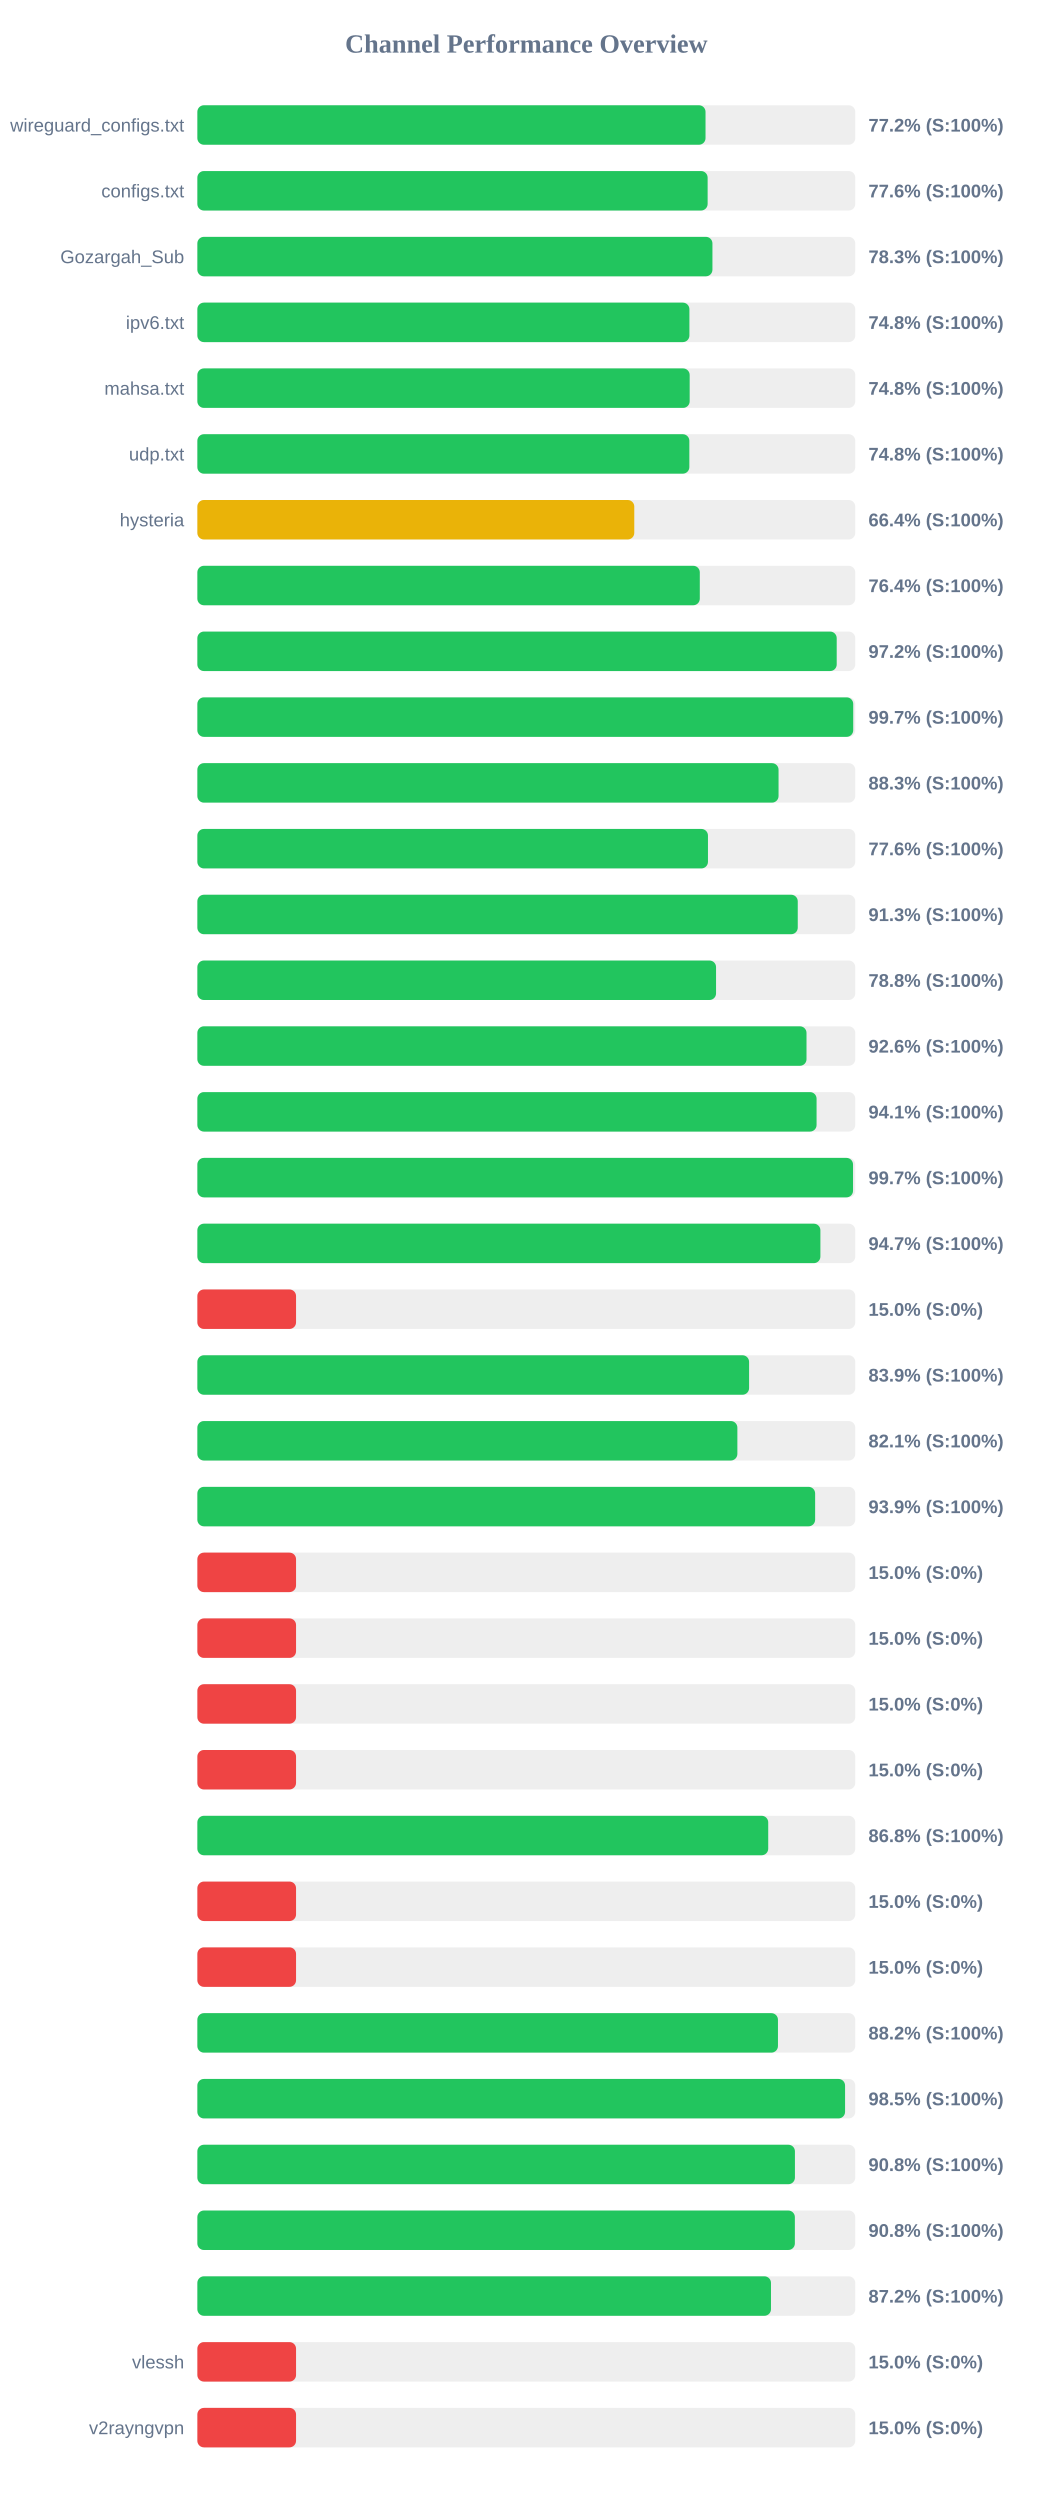
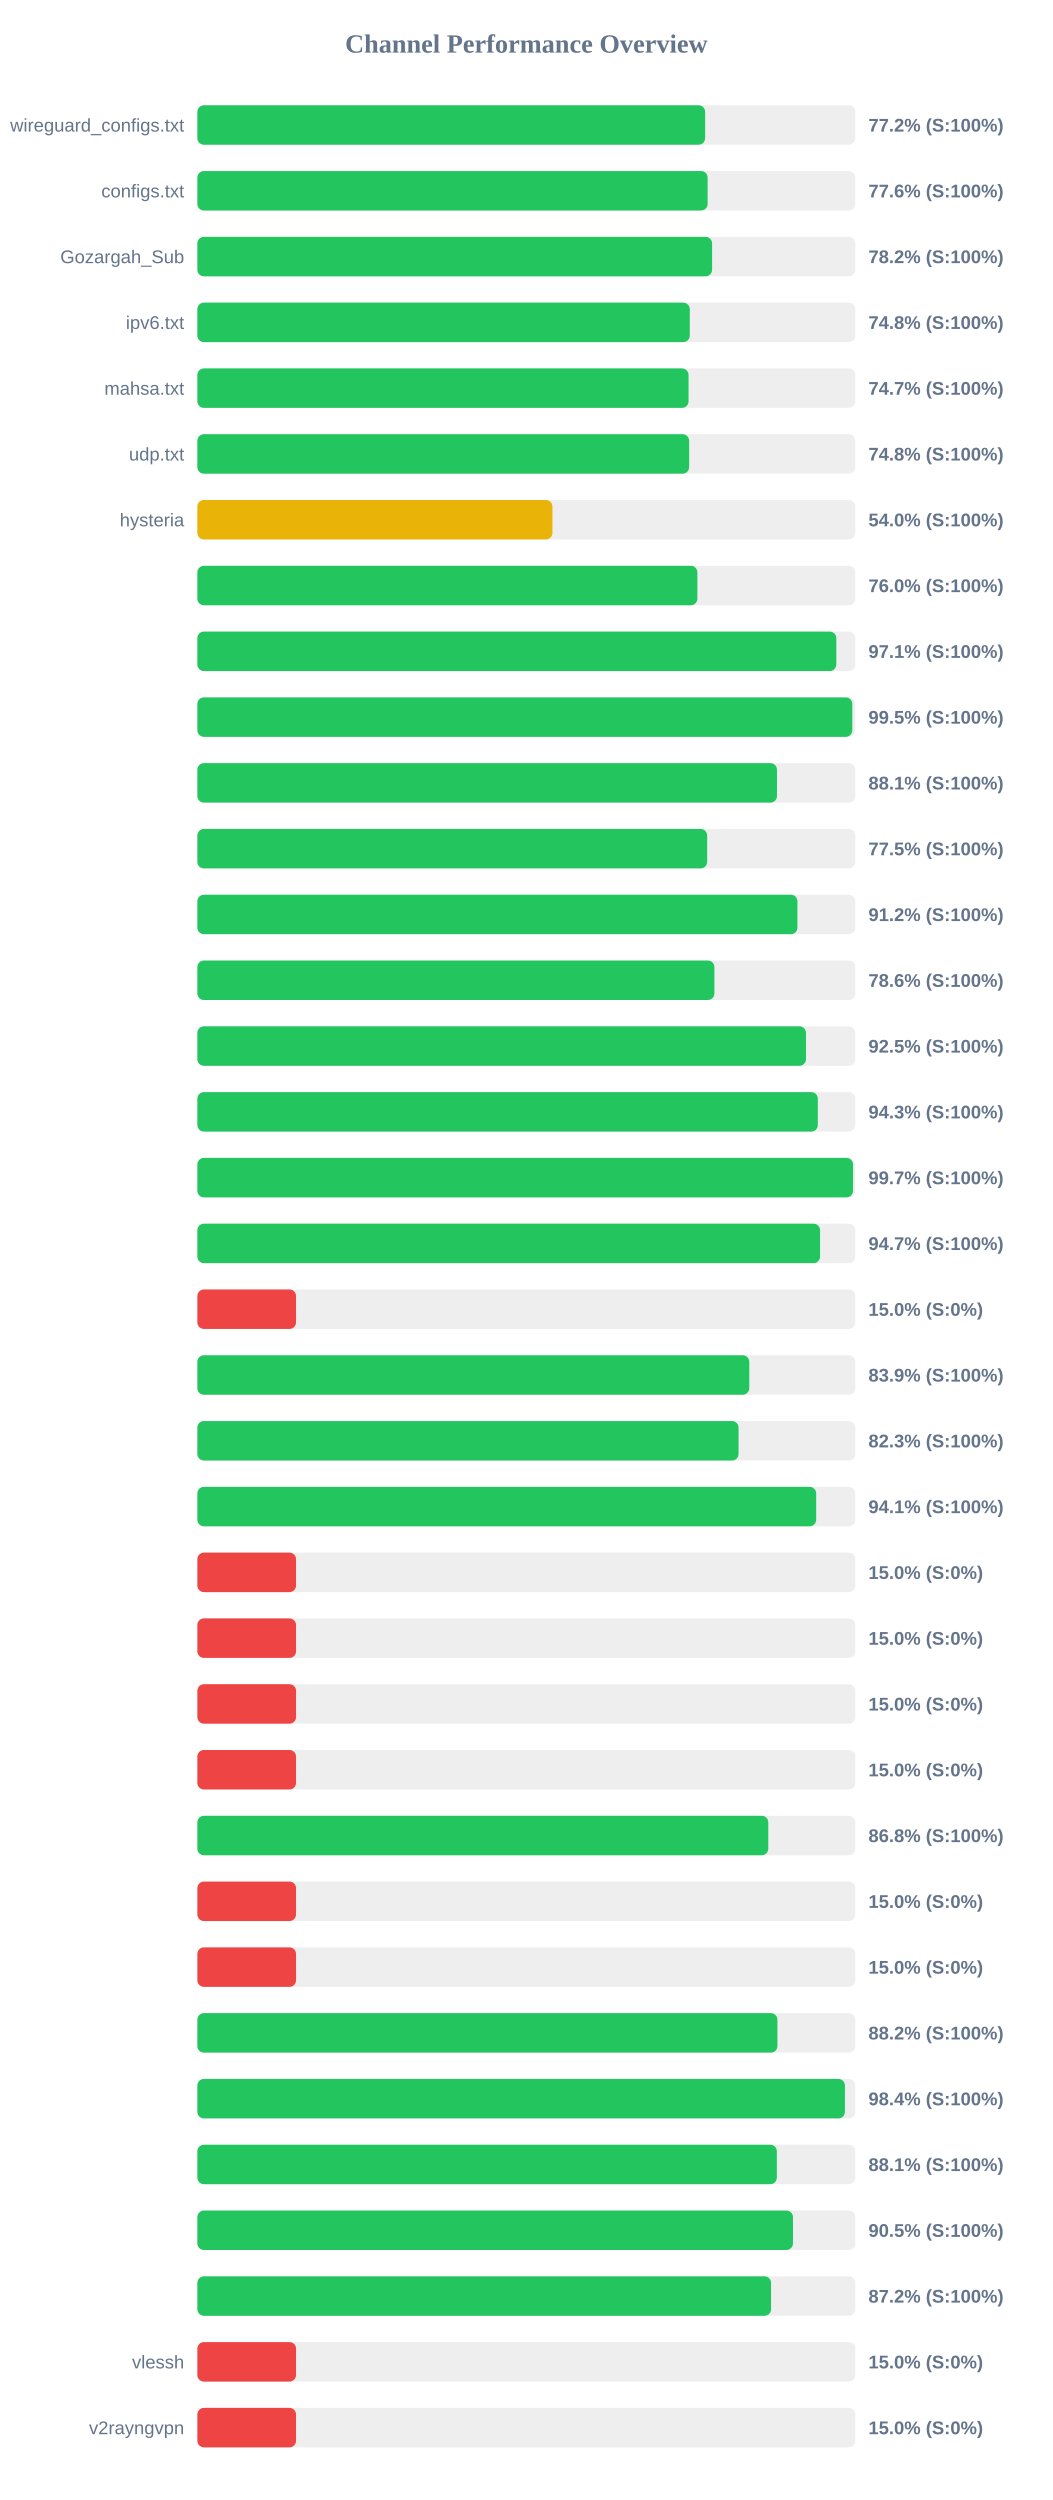
<svg xmlns="http://www.w3.org/2000/svg" width="800" height="1900" version="1.1">
  <style>
        .row { font: 14px Arial; fill: #64748b; }
        .score { font: bold 14px Arial; fill: #64748b; }
    </style>
  <text x="400" y="40" text-anchor="middle" font-size="20px" font-weight="bold" fill="#64748b">Channel Performance Overview</text>
  <rect x="150" y="80" width="500" height="30" fill="#eee" rx="5" />
-   <rect x="150" y="80" width="386.2" height="30" fill="#22c55e" rx="5" />
+   <rect x="150" y="80" width="385.9" height="30" fill="#22c55e" rx="5" />
  <text x="140" y="100" text-anchor="end" class="row">wireguard_configs.txt</text>
  <text x="660" y="100" text-anchor="start" class="score">77.2% (S:100%)</text>
  <rect x="150" y="130" width="500" height="30" fill="#eee" rx="5" />
  <rect x="150" y="130" width="387.8" height="30" fill="#22c55e" rx="5" />
  <text x="140" y="150" text-anchor="end" class="row">configs.txt</text>
  <text x="660" y="150" text-anchor="start" class="score">77.6% (S:100%)</text>
  <rect x="150" y="180" width="500" height="30" fill="#eee" rx="5" />
-   <rect x="150" y="180" width="391.45" height="30" fill="#22c55e" rx="5" />
+   <rect x="150" y="180" width="391.2" height="30" fill="#22c55e" rx="5" />
  <text x="140" y="200" text-anchor="end" class="row">Gozargah_Sub</text>
-   <text x="660" y="200" text-anchor="start" class="score">78.3% (S:100%)</text>
+   <text x="660" y="200" text-anchor="start" class="score">78.2% (S:100%)</text>
  <rect x="150" y="230" width="500" height="30" fill="#eee" rx="5" />
-   <rect x="150" y="230" width="373.95" height="30" fill="#22c55e" rx="5" />
+   <rect x="150" y="230" width="374.25" height="30" fill="#22c55e" rx="5" />
  <text x="140" y="250" text-anchor="end" class="row">ipv6.txt</text>
  <text x="660" y="250" text-anchor="start" class="score">74.8% (S:100%)</text>
  <rect x="150" y="280" width="500" height="30" fill="#eee" rx="5" />
-   <rect x="150" y="280" width="374.15" height="30" fill="#22c55e" rx="5" />
+   <rect x="150" y="280" width="373.3" height="30" fill="#22c55e" rx="5" />
  <text x="140" y="300" text-anchor="end" class="row">mahsa.txt</text>
-   <text x="660" y="300" text-anchor="start" class="score">74.8% (S:100%)</text>
+   <text x="660" y="300" text-anchor="start" class="score">74.7% (S:100%)</text>
  <rect x="150" y="330" width="500" height="30" fill="#eee" rx="5" />
-   <rect x="150" y="330" width="373.9" height="30" fill="#22c55e" rx="5" />
+   <rect x="150" y="330" width="373.75" height="30" fill="#22c55e" rx="5" />
  <text x="140" y="350" text-anchor="end" class="row">udp.txt</text>
  <text x="660" y="350" text-anchor="start" class="score">74.8% (S:100%)</text>
  <rect x="150" y="380" width="500" height="30" fill="#eee" rx="5" />
-   <rect x="150" y="380" width="332.05" height="30" fill="#eab308" rx="5" />
+   <rect x="150" y="380" width="269.85" height="30" fill="#eab308" rx="5" />
  <text x="140" y="400" text-anchor="end" class="row">hysteria</text>
-   <text x="660" y="400" text-anchor="start" class="score">66.4% (S:100%)</text>
+   <text x="660" y="400" text-anchor="start" class="score">54.0% (S:100%)</text>
  <rect x="150" y="430" width="500" height="30" fill="#eee" rx="5" />
-   <rect x="150" y="430" width="381.85" height="30" fill="#22c55e" rx="5" />
+   <rect x="150" y="430" width="380.0" height="30" fill="#22c55e" rx="5" />
  <text x="140" y="450" text-anchor="end" class="row" />
-   <text x="660" y="450" text-anchor="start" class="score">76.4% (S:100%)</text>
+   <text x="660" y="450" text-anchor="start" class="score">76.0% (S:100%)</text>
  <rect x="150" y="480" width="500" height="30" fill="#eee" rx="5" />
-   <rect x="150" y="480" width="485.9" height="30" fill="#22c55e" rx="5" />
+   <rect x="150" y="480" width="485.6" height="30" fill="#22c55e" rx="5" />
  <text x="140" y="500" text-anchor="end" class="row" />
-   <text x="660" y="500" text-anchor="start" class="score">97.2% (S:100%)</text>
+   <text x="660" y="500" text-anchor="start" class="score">97.1% (S:100%)</text>
  <rect x="150" y="530" width="500" height="30" fill="#eee" rx="5" />
-   <rect x="150" y="530" width="498.45" height="30" fill="#22c55e" rx="5" />
+   <rect x="150" y="530" width="497.75" height="30" fill="#22c55e" rx="5" />
  <text x="140" y="550" text-anchor="end" class="row" />
-   <text x="660" y="550" text-anchor="start" class="score">99.7% (S:100%)</text>
+   <text x="660" y="550" text-anchor="start" class="score">99.5% (S:100%)</text>
  <rect x="150" y="580" width="500" height="30" fill="#eee" rx="5" />
-   <rect x="150" y="580" width="441.7" height="30" fill="#22c55e" rx="5" />
+   <rect x="150" y="580" width="440.5" height="30" fill="#22c55e" rx="5" />
  <text x="140" y="600" text-anchor="end" class="row" />
-   <text x="660" y="600" text-anchor="start" class="score">88.3% (S:100%)</text>
+   <text x="660" y="600" text-anchor="start" class="score">88.1% (S:100%)</text>
  <rect x="150" y="630" width="500" height="30" fill="#eee" rx="5" />
-   <rect x="150" y="630" width="388.05" height="30" fill="#22c55e" rx="5" />
+   <rect x="150" y="630" width="387.45" height="30" fill="#22c55e" rx="5" />
  <text x="140" y="650" text-anchor="end" class="row" />
-   <text x="660" y="650" text-anchor="start" class="score">77.6% (S:100%)</text>
+   <text x="660" y="650" text-anchor="start" class="score">77.5% (S:100%)</text>
  <rect x="150" y="680" width="500" height="30" fill="#eee" rx="5" />
-   <rect x="150" y="680" width="456.3" height="30" fill="#22c55e" rx="5" />
+   <rect x="150" y="680" width="456.05" height="30" fill="#22c55e" rx="5" />
  <text x="140" y="700" text-anchor="end" class="row" />
-   <text x="660" y="700" text-anchor="start" class="score">91.3% (S:100%)</text>
+   <text x="660" y="700" text-anchor="start" class="score">91.2% (S:100%)</text>
  <rect x="150" y="730" width="500" height="30" fill="#eee" rx="5" />
-   <rect x="150" y="730" width="394.2" height="30" fill="#22c55e" rx="5" />
+   <rect x="150" y="730" width="392.95" height="30" fill="#22c55e" rx="5" />
  <text x="140" y="750" text-anchor="end" class="row" />
-   <text x="660" y="750" text-anchor="start" class="score">78.8% (S:100%)</text>
+   <text x="660" y="750" text-anchor="start" class="score">78.6% (S:100%)</text>
  <rect x="150" y="780" width="500" height="30" fill="#eee" rx="5" />
-   <rect x="150" y="780" width="462.95" height="30" fill="#22c55e" rx="5" />
+   <rect x="150" y="780" width="462.55" height="30" fill="#22c55e" rx="5" />
  <text x="140" y="800" text-anchor="end" class="row" />
-   <text x="660" y="800" text-anchor="start" class="score">92.6% (S:100%)</text>
+   <text x="660" y="800" text-anchor="start" class="score">92.5% (S:100%)</text>
  <rect x="150" y="830" width="500" height="30" fill="#eee" rx="5" />
-   <rect x="150" y="830" width="470.6" height="30" fill="#22c55e" rx="5" />
+   <rect x="150" y="830" width="471.55" height="30" fill="#22c55e" rx="5" />
  <text x="140" y="850" text-anchor="end" class="row" />
-   <text x="660" y="850" text-anchor="start" class="score">94.1% (S:100%)</text>
+   <text x="660" y="850" text-anchor="start" class="score">94.3% (S:100%)</text>
  <rect x="150" y="880" width="500" height="30" fill="#eee" rx="5" />
  <rect x="150" y="880" width="498.3" height="30" fill="#22c55e" rx="5" />
  <text x="140" y="900" text-anchor="end" class="row" />
  <text x="660" y="900" text-anchor="start" class="score">99.7% (S:100%)</text>
  <rect x="150" y="930" width="500" height="30" fill="#eee" rx="5" />
-   <rect x="150" y="930" width="473.5" height="30" fill="#22c55e" rx="5" />
+   <rect x="150" y="930" width="473.25" height="30" fill="#22c55e" rx="5" />
  <text x="140" y="950" text-anchor="end" class="row" />
  <text x="660" y="950" text-anchor="start" class="score">94.7% (S:100%)</text>
  <rect x="150" y="980" width="500" height="30" fill="#eee" rx="5" />
  <rect x="150" y="980" width="75.0" height="30" fill="#ef4444" rx="5" />
  <text x="140" y="1000" text-anchor="end" class="row" />
  <text x="660" y="1000" text-anchor="start" class="score">15.0% (S:0%)</text>
  <rect x="150" y="1030" width="500" height="30" fill="#eee" rx="5" />
-   <rect x="150" y="1030" width="419.3" height="30" fill="#22c55e" rx="5" />
+   <rect x="150" y="1030" width="419.45" height="30" fill="#22c55e" rx="5" />
  <text x="140" y="1050" text-anchor="end" class="row" />
  <text x="660" y="1050" text-anchor="start" class="score">83.9% (S:100%)</text>
  <rect x="150" y="1080" width="500" height="30" fill="#eee" rx="5" />
-   <rect x="150" y="1080" width="410.4" height="30" fill="#22c55e" rx="5" />
+   <rect x="150" y="1080" width="411.3" height="30" fill="#22c55e" rx="5" />
  <text x="140" y="1100" text-anchor="end" class="row" />
-   <text x="660" y="1100" text-anchor="start" class="score">82.1% (S:100%)</text>
+   <text x="660" y="1100" text-anchor="start" class="score">82.3% (S:100%)</text>
  <rect x="150" y="1130" width="500" height="30" fill="#eee" rx="5" />
-   <rect x="150" y="1130" width="469.5" height="30" fill="#22c55e" rx="5" />
+   <rect x="150" y="1130" width="470.3" height="30" fill="#22c55e" rx="5" />
  <text x="140" y="1150" text-anchor="end" class="row" />
-   <text x="660" y="1150" text-anchor="start" class="score">93.9% (S:100%)</text>
+   <text x="660" y="1150" text-anchor="start" class="score">94.1% (S:100%)</text>
  <rect x="150" y="1180" width="500" height="30" fill="#eee" rx="5" />
  <rect x="150" y="1180" width="75.0" height="30" fill="#ef4444" rx="5" />
  <text x="140" y="1200" text-anchor="end" class="row" />
  <text x="660" y="1200" text-anchor="start" class="score">15.0% (S:0%)</text>
  <rect x="150" y="1230" width="500" height="30" fill="#eee" rx="5" />
  <rect x="150" y="1230" width="75.0" height="30" fill="#ef4444" rx="5" />
  <text x="140" y="1250" text-anchor="end" class="row" />
  <text x="660" y="1250" text-anchor="start" class="score">15.0% (S:0%)</text>
  <rect x="150" y="1280" width="500" height="30" fill="#eee" rx="5" />
  <rect x="150" y="1280" width="75.0" height="30" fill="#ef4444" rx="5" />
  <text x="140" y="1300" text-anchor="end" class="row" />
  <text x="660" y="1300" text-anchor="start" class="score">15.0% (S:0%)</text>
  <rect x="150" y="1330" width="500" height="30" fill="#eee" rx="5" />
  <rect x="150" y="1330" width="75.0" height="30" fill="#ef4444" rx="5" />
  <text x="140" y="1350" text-anchor="end" class="row" />
  <text x="660" y="1350" text-anchor="start" class="score">15.0% (S:0%)</text>
  <rect x="150" y="1380" width="500" height="30" fill="#eee" rx="5" />
-   <rect x="150" y="1380" width="433.85" height="30" fill="#22c55e" rx="5" />
+   <rect x="150" y="1380" width="433.9" height="30" fill="#22c55e" rx="5" />
  <text x="140" y="1400" text-anchor="end" class="row" />
  <text x="660" y="1400" text-anchor="start" class="score">86.8% (S:100%)</text>
  <rect x="150" y="1430" width="500" height="30" fill="#eee" rx="5" />
  <rect x="150" y="1430" width="75.0" height="30" fill="#ef4444" rx="5" />
  <text x="140" y="1450" text-anchor="end" class="row" />
  <text x="660" y="1450" text-anchor="start" class="score">15.0% (S:0%)</text>
  <rect x="150" y="1480" width="500" height="30" fill="#eee" rx="5" />
  <rect x="150" y="1480" width="75.0" height="30" fill="#ef4444" rx="5" />
  <text x="140" y="1500" text-anchor="end" class="row" />
  <text x="660" y="1500" text-anchor="start" class="score">15.0% (S:0%)</text>
  <rect x="150" y="1530" width="500" height="30" fill="#eee" rx="5" />
-   <rect x="150" y="1530" width="441.25" height="30" fill="#22c55e" rx="5" />
+   <rect x="150" y="1530" width="440.85" height="30" fill="#22c55e" rx="5" />
  <text x="140" y="1550" text-anchor="end" class="row" />
  <text x="660" y="1550" text-anchor="start" class="score">88.2% (S:100%)</text>
  <rect x="150" y="1580" width="500" height="30" fill="#eee" rx="5" />
-   <rect x="150" y="1580" width="492.25" height="30" fill="#22c55e" rx="5" />
+   <rect x="150" y="1580" width="492.15" height="30" fill="#22c55e" rx="5" />
  <text x="140" y="1600" text-anchor="end" class="row" />
-   <text x="660" y="1600" text-anchor="start" class="score">98.5% (S:100%)</text>
+   <text x="660" y="1600" text-anchor="start" class="score">98.4% (S:100%)</text>
  <rect x="150" y="1630" width="500" height="30" fill="#eee" rx="5" />
-   <rect x="150" y="1630" width="454.15" height="30" fill="#22c55e" rx="5" />
+   <rect x="150" y="1630" width="440.4" height="30" fill="#22c55e" rx="5" />
  <text x="140" y="1650" text-anchor="end" class="row" />
-   <text x="660" y="1650" text-anchor="start" class="score">90.8% (S:100%)</text>
+   <text x="660" y="1650" text-anchor="start" class="score">88.1% (S:100%)</text>
  <rect x="150" y="1680" width="500" height="30" fill="#eee" rx="5" />
-   <rect x="150" y="1680" width="454.1" height="30" fill="#22c55e" rx="5" />
+   <rect x="150" y="1680" width="452.65" height="30" fill="#22c55e" rx="5" />
  <text x="140" y="1700" text-anchor="end" class="row" />
-   <text x="660" y="1700" text-anchor="start" class="score">90.8% (S:100%)</text>
+   <text x="660" y="1700" text-anchor="start" class="score">90.5% (S:100%)</text>
  <rect x="150" y="1730" width="500" height="30" fill="#eee" rx="5" />
-   <rect x="150" y="1730" width="435.95" height="30" fill="#22c55e" rx="5" />
+   <rect x="150" y="1730" width="436.0" height="30" fill="#22c55e" rx="5" />
  <text x="140" y="1750" text-anchor="end" class="row" />
  <text x="660" y="1750" text-anchor="start" class="score">87.2% (S:100%)</text>
  <rect x="150" y="1780" width="500" height="30" fill="#eee" rx="5" />
  <rect x="150" y="1780" width="75.0" height="30" fill="#ef4444" rx="5" />
  <text x="140" y="1800" text-anchor="end" class="row">vlessh</text>
  <text x="660" y="1800" text-anchor="start" class="score">15.0% (S:0%)</text>
  <rect x="150" y="1830" width="500" height="30" fill="#eee" rx="5" />
  <rect x="150" y="1830" width="75.0" height="30" fill="#ef4444" rx="5" />
  <text x="140" y="1850" text-anchor="end" class="row">v2rayngvpn</text>
  <text x="660" y="1850" text-anchor="start" class="score">15.0% (S:0%)</text>
</svg>
